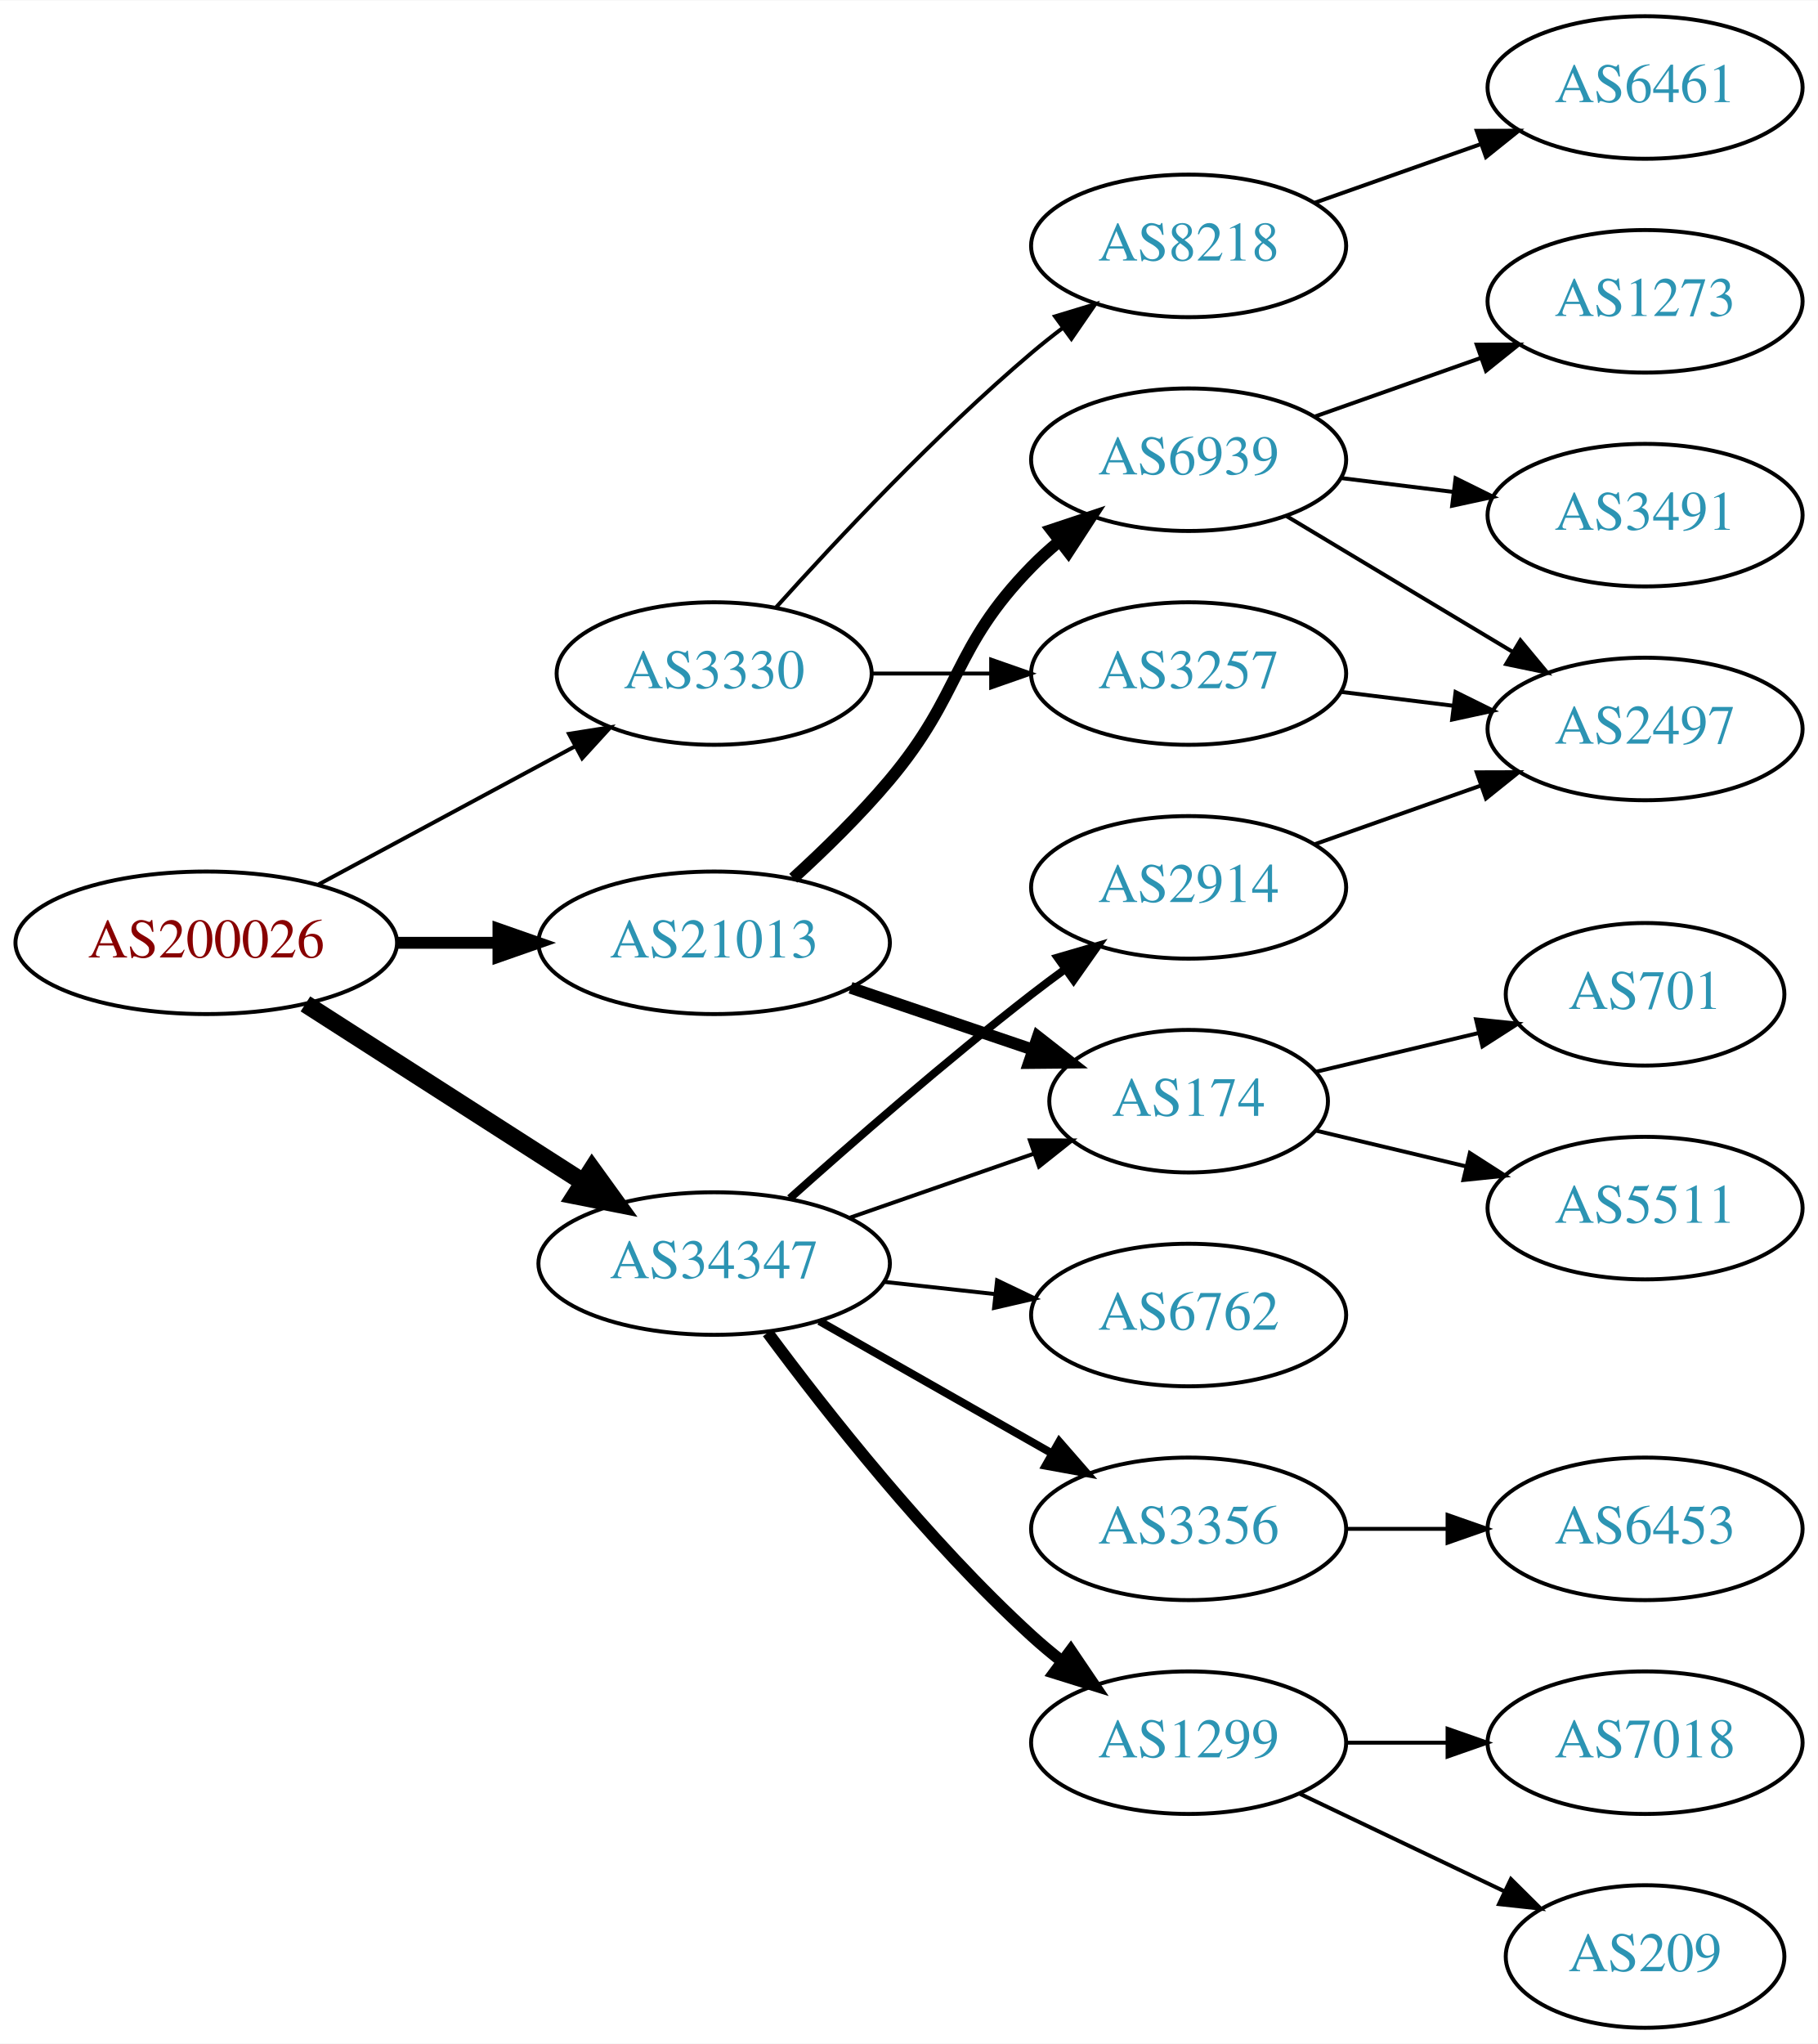
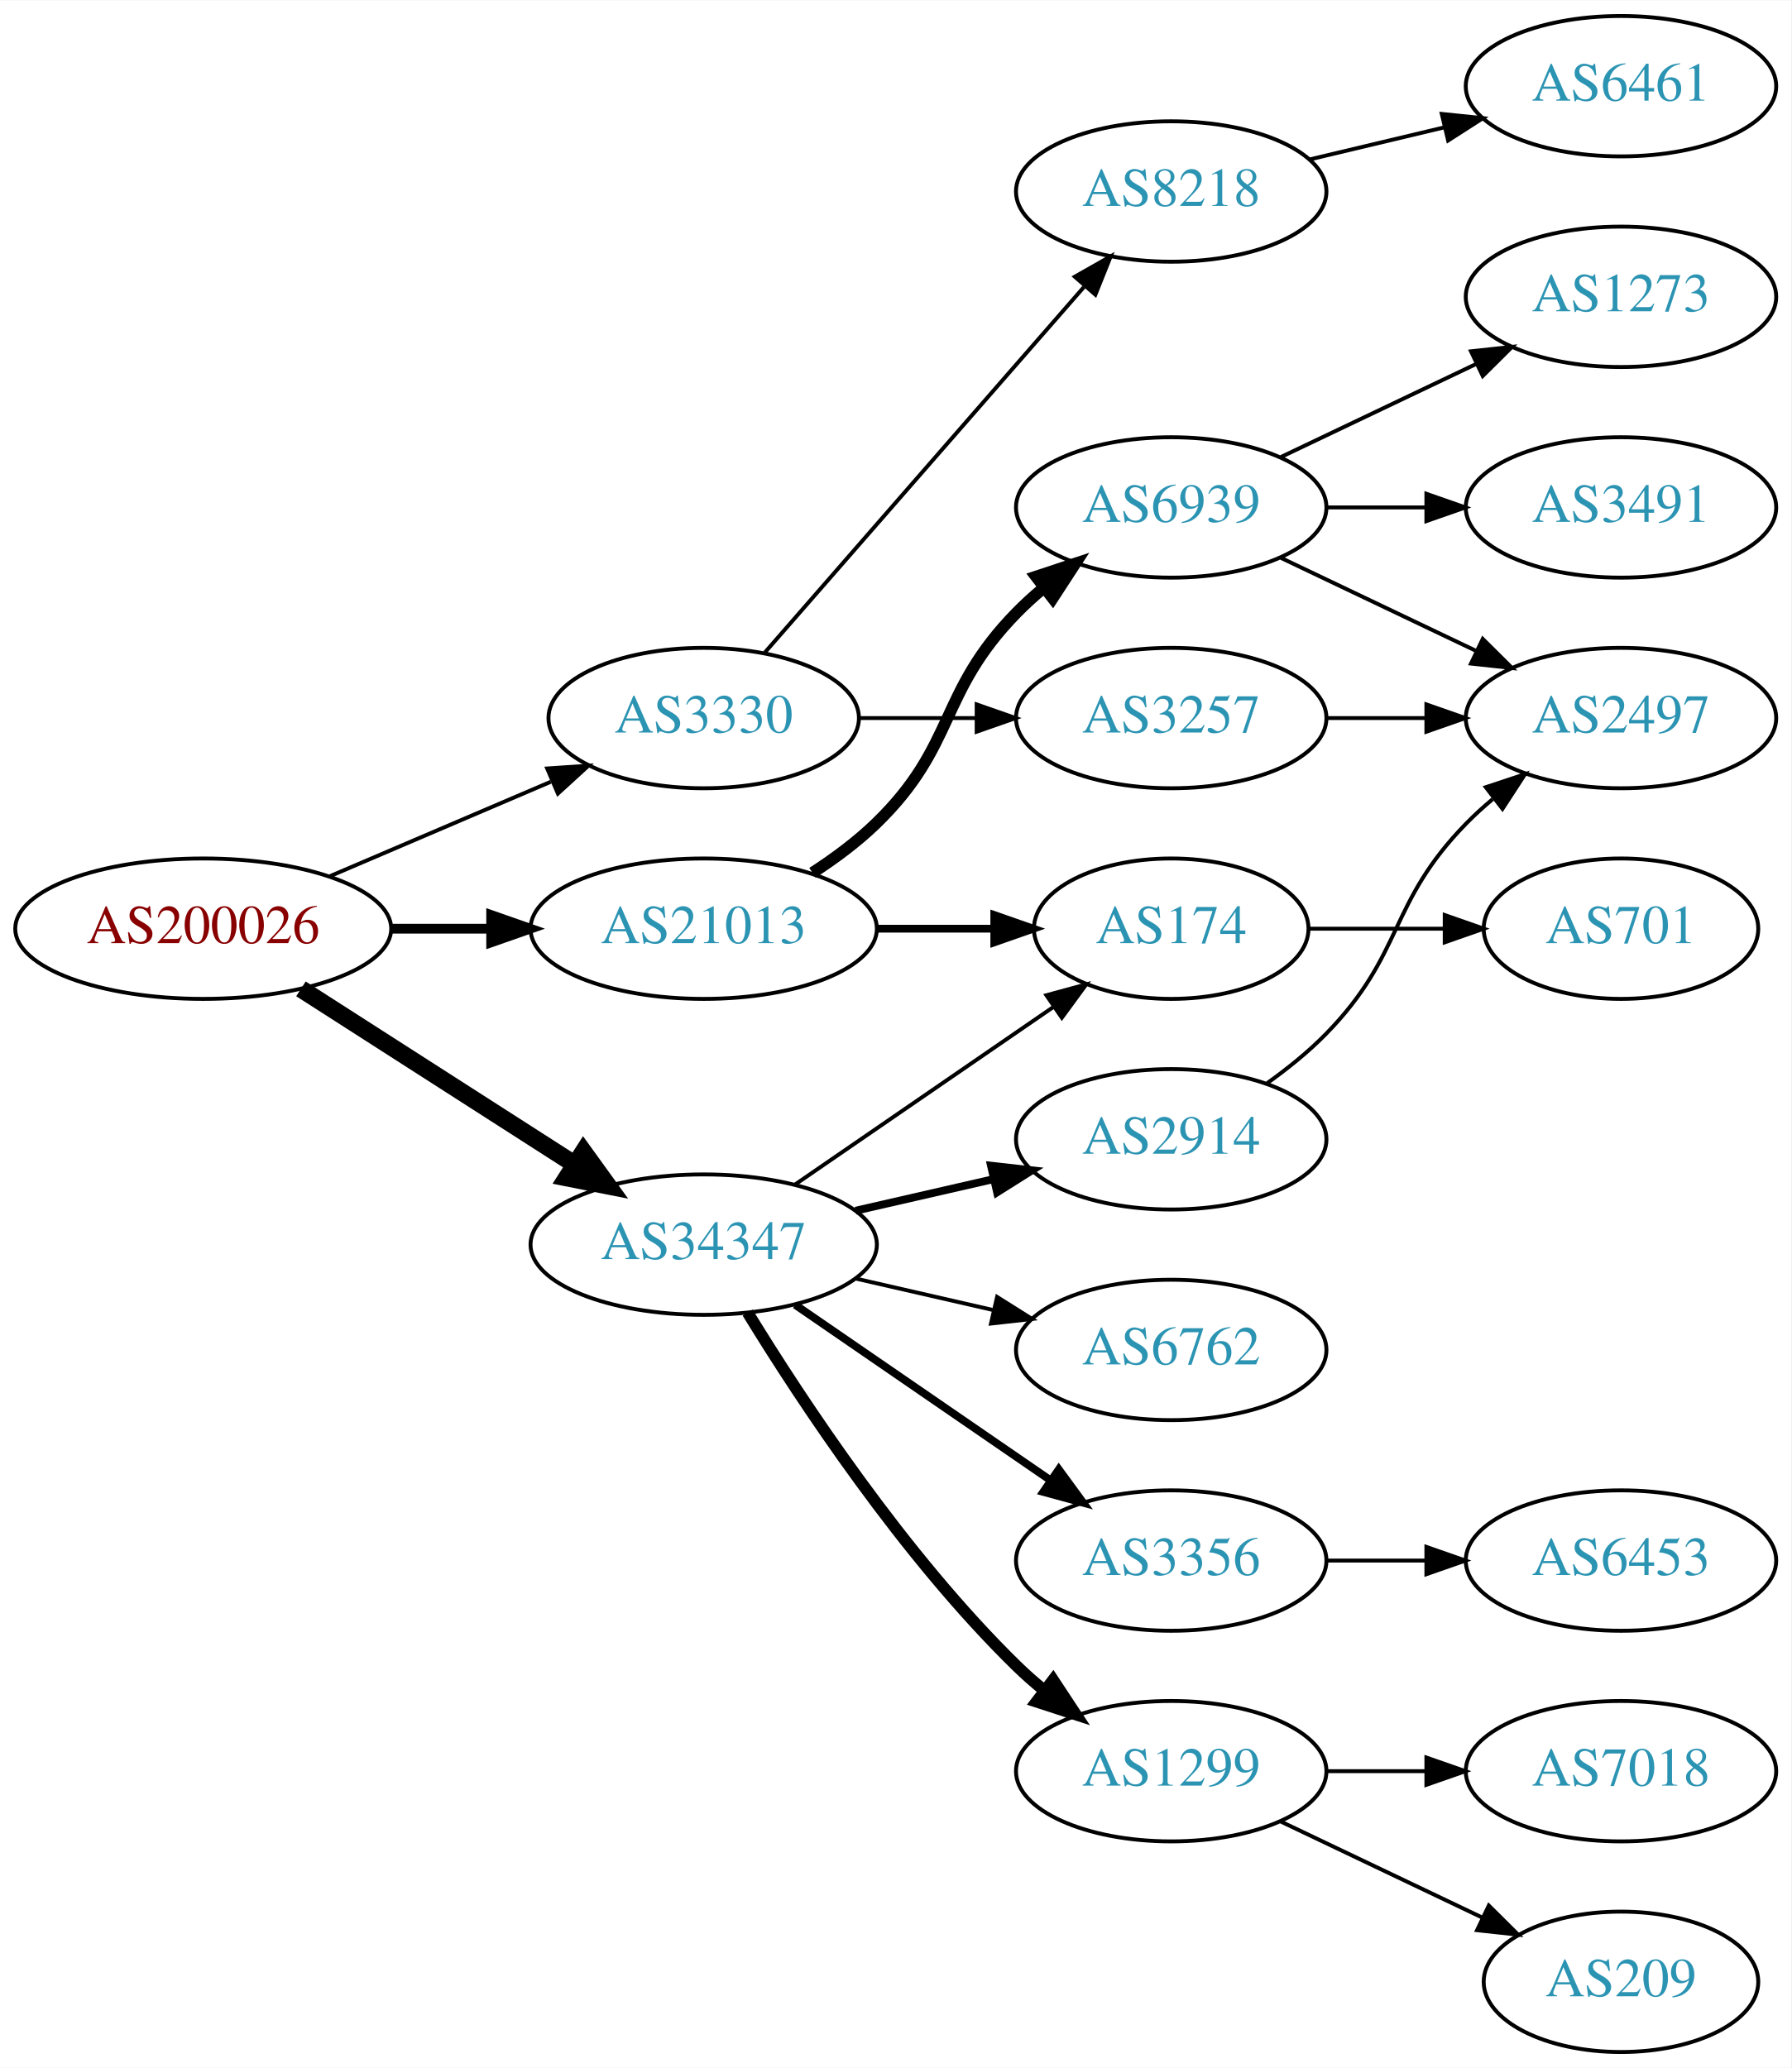
- <svg xmlns="http://www.w3.org/2000/svg" xmlns:xlink="http://www.w3.org/1999/xlink" width="459pt" height="516pt" viewBox="0.00 0.00 459.17 516.00">
-   <g id="graph0" class="graph" transform="scale(1 1) rotate(0) translate(4 512)">
-     <polygon fill="white" stroke="none" points="-4,4 -4,-512 455.17,-512 455.17,4 -4,4" />
+ <svg xmlns="http://www.w3.org/2000/svg" xmlns:xlink="http://www.w3.org/1999/xlink" width="459pt" height="530pt" viewBox="0.00 0.00 459.17 530.00">
+   <g id="graph0" class="graph" transform="scale(1 1) rotate(0) translate(4 526)">
+     <polygon fill="white" stroke="none" points="-4,4 -4,-526 455.17,-526 455.17,4 -4,4" />
    <g id="node1" class="node">
      <g id="a_node1">
        <a xlink:href="/asn/200026" xlink:title="AS200026 ~ Ortswaerme St. Johann in Tirol GmbH [AT]">
-           <ellipse fill="#ffffff" stroke="black" cx="48.096" cy="-274" rx="48.192" ry="18" />
-           <text text-anchor="middle" x="48.096" y="-270.3" font-family="Times,serif" font-size="14.00" fill="#880000">AS200026</text>
+           <ellipse fill="#ffffff" stroke="black" cx="48.096" cy="-288" rx="48.192" ry="18" />
+           <text text-anchor="middle" x="48.096" y="-284.3" font-family="Times,serif" font-size="14.00" fill="#880000">AS200026</text>
        </a>
      </g>
    </g>
    <g id="node2" class="node">
      <g id="a_node2">
        <a xlink:href="/asn/3330" xlink:title="AS3330 ~ Vienna, Austria [AT]">
          <ellipse fill="#ffffff" stroke="black" cx="176.388" cy="-342" rx="39.794" ry="18" />
          <text text-anchor="middle" x="176.388" y="-338.3" font-family="Times,serif" font-size="14.00" fill="#2c94b3">AS3330</text>
        </a>
      </g>
    </g>
    <g id="edge1" class="edge">
-       <path fill="none" stroke="black" d="M76.499,-288.755C95.498,-298.985 120.934,-312.68 141.251,-323.62" />
-       <polygon fill="black" stroke="black" points="139.72,-326.77 150.184,-328.429 143.038,-320.607 139.72,-326.77" />
+       <path fill="none" stroke="black" d="M80.639,-301.487C97.776,-308.815 119.097,-317.931 137.172,-325.66" />
+       <polygon fill="black" stroke="black" points="136.262,-329.077 146.832,-329.79 139.014,-322.641 136.262,-329.077" />
    </g>
    <g id="node3" class="node">
      <g id="a_node3">
        <a xlink:href="/asn/21013" xlink:title="AS21013 ~ Wels, AT [AT]">
-           <ellipse fill="#ffffff" stroke="black" cx="176.388" cy="-274" rx="44.393" ry="18" />
-           <text text-anchor="middle" x="176.388" y="-270.3" font-family="Times,serif" font-size="14.00" fill="#2c94b3">AS21013</text>
+           <ellipse fill="#ffffff" stroke="black" cx="176.388" cy="-288" rx="44.393" ry="18" />
+           <text text-anchor="middle" x="176.388" y="-284.3" font-family="Times,serif" font-size="14.00" fill="#2c94b3">AS21013</text>
        </a>
      </g>
    </g>
    <g id="edge2" class="edge">
-       <path fill="none" stroke="black" stroke-width="3" d="M96.481,-274C104.742,-274 113.386,-274 121.799,-274" />
-       <polygon fill="black" stroke="black" stroke-width="3" points="121.904,-277.5 131.904,-274 121.904,-270.5 121.904,-277.5" />
+       <path fill="none" stroke="black" stroke-width="2.5" d="M96.481,-288C104.742,-288 113.386,-288 121.799,-288" />
+       <polygon fill="black" stroke="black" stroke-width="2.5" points="121.904,-291.5 131.904,-288 121.904,-284.5 121.904,-291.5" />
    </g>
    <g id="node4" class="node">
      <g id="a_node4">
        <a xlink:href="/asn/34347" xlink:title="AS34347 ~ HALLAG Kommunal GmbH [AT]">
-           <ellipse fill="#ffffff" stroke="black" cx="176.388" cy="-193" rx="44.393" ry="18" />
-           <text text-anchor="middle" x="176.388" y="-189.3" font-family="Times,serif" font-size="14.00" fill="#2c94b3">AS34347</text>
+           <ellipse fill="#ffffff" stroke="black" cx="176.388" cy="-207" rx="44.393" ry="18" />
+           <text text-anchor="middle" x="176.388" y="-203.3" font-family="Times,serif" font-size="14.00" fill="#2c94b3">AS34347</text>
        </a>
      </g>
    </g>
    <g id="edge3" class="edge">
-       <path fill="none" stroke="black" stroke-width="4.5" d="M73.147,-258.574C93.024,-245.826 121.421,-227.613 143.246,-213.615" />
-       <polygon fill="black" stroke="black" stroke-width="4.5" points="145.561,-216.808 151.853,-208.095 141.31,-210.179 145.561,-216.808" />
+       <path fill="none" stroke="black" stroke-width="4.5" d="M73.147,-272.574C93.024,-259.826 121.421,-241.613 143.246,-227.615" />
+       <polygon fill="black" stroke="black" stroke-width="4.5" points="145.561,-230.808 151.853,-222.095 141.31,-224.179 145.561,-230.808" />
    </g>
    <g id="node5" class="node">
      <g id="a_node5">
+         <a xlink:href="/asn/8218" xlink:title="AS8218 ~ legacy Neotelecoms [FR]">
+           <ellipse fill="#ffffff" stroke="black" cx="296.23" cy="-477" rx="39.794" ry="18" />
+           <text text-anchor="middle" x="296.23" y="-473.3" font-family="Times,serif" font-size="14.00" fill="#2c94b3">AS8218</text>
+         </a>
+       </g>
+     </g>
+     <g id="edge4" class="edge">
+       <path fill="none" stroke="black" d="M192.074,-358.825C212.651,-382.397 250.188,-425.4 273.861,-452.52" />
+       <polygon fill="black" stroke="black" points="271.516,-455.155 280.729,-460.387 276.789,-450.552 271.516,-455.155" />
+     </g>
+     <g id="node6" class="node">
+       <g id="a_node6">
        <a xlink:href="/asn/3257" xlink:title="AS3257 ~ GTT [DE]">
          <ellipse fill="#ffffff" stroke="black" cx="296.23" cy="-342" rx="39.794" ry="18" />
          <text text-anchor="middle" x="296.23" y="-338.3" font-family="Times,serif" font-size="14.00" fill="#2c94b3">AS3257</text>
        </a>
      </g>
    </g>
-     <g id="edge4" class="edge">
+     <g id="edge5" class="edge">
      <path fill="none" stroke="black" d="M216.3,-342C225.854,-342 236.203,-342 246.166,-342" />
      <polygon fill="black" stroke="black" points="246.358,-345.5 256.358,-342 246.358,-338.5 246.358,-345.5" />
    </g>
-     <g id="node6" class="node">
-       <g id="a_node6">
-         <a xlink:href="/asn/8218" xlink:title="AS8218 ~ legacy Neotelecoms [FR]">
-           <ellipse fill="#ffffff" stroke="black" cx="296.23" cy="-450" rx="39.794" ry="18" />
-           <text text-anchor="middle" x="296.23" y="-446.3" font-family="Times,serif" font-size="14.00" fill="#2c94b3">AS8218</text>
-         </a>
-       </g>
-     </g>
-     <g id="edge5" class="edge">
-       <path fill="none" stroke="black" d="M192.034,-358.725C207.334,-375.765 232.432,-402.523 256.584,-423 259.081,-425.117 261.741,-427.232 264.453,-429.293" />
-       <polygon fill="black" stroke="black" points="262.489,-432.194 272.629,-435.266 266.619,-426.541 262.489,-432.194" />
-     </g>
    <g id="node9" class="node">
      <g id="a_node9">
-         <a xlink:href="/asn/174" xlink:title="AS174 ~ Cogent Communications [US]">
-           <ellipse fill="#ffffff" stroke="black" cx="296.23" cy="-234" rx="35.194" ry="18" />
-           <text text-anchor="middle" x="296.23" y="-230.3" font-family="Times,serif" font-size="14.00" fill="#2c94b3">AS174</text>
-         </a>
-       </g>
-     </g>
-     <g id="edge8" class="edge">
-       <path fill="none" stroke="black" stroke-width="3" d="M210.841,-262.645C225.105,-257.803 241.835,-252.124 256.621,-247.105" />
-       <polygon fill="black" stroke="black" stroke-width="3" points="258.148,-250.283 266.492,-243.755 255.898,-243.655 258.148,-250.283" />
-     </g>
-     <g id="node10" class="node">
-       <g id="a_node10">
        <a xlink:href="/asn/6939" xlink:title="AS6939 ~ Hurricane Electric LLC [US]">
          <ellipse fill="#ffffff" stroke="black" cx="296.23" cy="-396" rx="39.794" ry="18" />
          <text text-anchor="middle" x="296.23" y="-392.3" font-family="Times,serif" font-size="14.00" fill="#2c94b3">AS6939</text>
        </a>
      </g>
    </g>
+     <g id="edge8" class="edge">
+       <path fill="none" stroke="black" stroke-width="3" d="M204.271,-302.329C209.996,-306.036 215.762,-310.318 220.584,-315 241.277,-335.094 236.411,-348.383 256.584,-369 258.676,-371.139 260.96,-373.218 263.337,-375.21" />
+       <polygon fill="black" stroke="black" stroke-width="3" points="261.58,-378.275 271.636,-381.611 265.855,-372.732 261.58,-378.275" />
+     </g>
+     <g id="node10" class="node">
+       <g id="a_node10">
+         <a xlink:href="/asn/174" xlink:title="AS174 ~ Cogent Communications [US]">
+           <ellipse fill="#ffffff" stroke="black" cx="296.23" cy="-288" rx="35.194" ry="18" />
+           <text text-anchor="middle" x="296.23" y="-284.3" font-family="Times,serif" font-size="14.00" fill="#2c94b3">AS174</text>
+         </a>
+       </g>
+     </g>
    <g id="edge9" class="edge">
-       <path fill="none" stroke="black" stroke-width="3" d="M196.364,-290.306C204.253,-297.506 213.259,-306.299 220.584,-315 239.16,-337.066 236.411,-348.383 256.584,-369 258.676,-371.139 260.96,-373.218 263.337,-375.21" />
-       <polygon fill="black" stroke="black" stroke-width="3" points="261.58,-378.275 271.636,-381.611 265.855,-372.732 261.58,-378.275" />
-     </g>
-     <g id="edge16" class="edge">
-       <path fill="none" stroke="black" d="M210.527,-204.53C225.046,-209.581 242.167,-215.538 257.203,-220.77" />
-       <polygon fill="black" stroke="black" points="256.139,-224.105 266.734,-224.086 258.44,-217.494 256.139,-224.105" />
+       <path fill="none" stroke="black" stroke-width="2" d="M220.599,-288C230.447,-288 240.926,-288 250.823,-288" />
+       <polygon fill="black" stroke="black" stroke-width="2" points="250.875,-291.5 260.875,-288 250.875,-284.5 250.875,-291.5" />
+     </g>
+     <g id="edge17" class="edge">
+       <path fill="none" stroke="black" d="M199.83,-222.426C218.645,-235.359 245.642,-253.915 266.118,-267.99" />
+       <polygon fill="black" stroke="black" points="264.228,-270.937 274.451,-273.718 268.193,-265.169 264.228,-270.937" />
+     </g>
+     <g id="node14" class="node">
+       <g id="a_node14">
+         <a xlink:href="/asn/3356" xlink:title="AS3356 ~ Level 3 Parent, LLC [US]">
+           <ellipse fill="#ffffff" stroke="black" cx="296.23" cy="-126" rx="39.794" ry="18" />
+           <text text-anchor="middle" x="296.23" y="-122.3" font-family="Times,serif" font-size="14.00" fill="#2c94b3">AS3356</text>
+         </a>
+       </g>
+     </g>
+     <g id="edge14" class="edge">
+       <path fill="none" stroke="black" stroke-width="2" d="M199.83,-191.574C218.412,-178.802 244.972,-160.545 265.352,-146.537" />
+       <polygon fill="black" stroke="black" stroke-width="2" points="267.408,-149.371 273.666,-140.822 263.443,-143.602 267.408,-149.371" />
    </g>
    <g id="node15" class="node">
      <g id="a_node15">
        <a xlink:href="/asn/2914" xlink:title="AS2914 ~ NTT America, Inc. [US]">
-           <ellipse fill="#ffffff" stroke="black" cx="296.23" cy="-288" rx="39.794" ry="18" />
-           <text text-anchor="middle" x="296.23" y="-284.3" font-family="Times,serif" font-size="14.00" fill="#2c94b3">AS2914</text>
+           <ellipse fill="#ffffff" stroke="black" cx="296.23" cy="-234" rx="39.794" ry="18" />
+           <text text-anchor="middle" x="296.23" y="-230.3" font-family="Times,serif" font-size="14.00" fill="#2c94b3">AS2914</text>
        </a>
      </g>
    </g>
    <g id="edge15" class="edge">
-       <path fill="none" stroke="black" stroke-width="2" d="M195.514,-209.471C211.292,-223.585 234.96,-244.23 256.584,-261 259.318,-263.121 262.204,-265.278 265.116,-267.401" />
-       <polygon fill="black" stroke="black" stroke-width="2" points="263.117,-270.274 273.289,-273.236 267.184,-264.577 263.117,-270.274" />
+       <path fill="none" stroke="black" stroke-width="2" d="M215.322,-215.692C226.563,-218.267 238.976,-221.111 250.599,-223.774" />
+       <polygon fill="black" stroke="black" stroke-width="2" points="250.031,-227.235 260.56,-226.057 251.595,-220.412 250.031,-227.235" />
    </g>
    <g id="node16" class="node">
      <g id="a_node16">
        <a xlink:href="/asn/1299" xlink:title="AS1299 ~ Telia Carrier [EU]">
          <ellipse fill="#ffffff" stroke="black" cx="296.23" cy="-72" rx="39.794" ry="18" />
          <text text-anchor="middle" x="296.23" y="-68.3" font-family="Times,serif" font-size="14.00" fill="#2c94b3">AS1299</text>
        </a>
      </g>
    </g>
-     <g id="edge17" class="edge">
-       <path fill="none" stroke="black" stroke-width="3" d="M189.908,-175.531C204.587,-155.714 230.273,-123.036 256.584,-99 259.001,-96.792 261.606,-94.615 264.282,-92.513" />
-       <polygon fill="black" stroke="black" stroke-width="3" points="266.465,-95.251 272.402,-86.476 262.288,-89.633 266.465,-95.251" />
+     <g id="edge16" class="edge">
+       <path fill="none" stroke="black" stroke-width="3" d="M187.653,-189.56C201.462,-167.009 227.651,-127.278 256.584,-99 258.724,-96.908 261.041,-94.863 263.441,-92.894" />
+       <polygon fill="black" stroke="black" stroke-width="3" points="265.951,-95.382 271.782,-86.536 261.708,-89.815 265.951,-95.382" />
    </g>
    <g id="node17" class="node">
      <g id="a_node17">
-         <a xlink:href="/asn/3356" xlink:title="AS3356 ~ Level 3 Parent, LLC [US]">
-           <ellipse fill="#ffffff" stroke="black" cx="296.23" cy="-126" rx="39.794" ry="18" />
-           <text text-anchor="middle" x="296.23" y="-122.3" font-family="Times,serif" font-size="14.00" fill="#2c94b3">AS3356</text>
-         </a>
-       </g>
-     </g>
-     <g id="edge18" class="edge">
-       <path fill="none" stroke="black" stroke-width="2" d="M202.958,-178.462C220.177,-168.672 243.062,-155.66 261.733,-145.045" />
-       <polygon fill="black" stroke="black" stroke-width="2" points="263.554,-148.036 270.517,-140.05 260.094,-141.95 263.554,-148.036" />
-     </g>
-     <g id="node18" class="node">
-       <g id="a_node18">
        <a xlink:href="/asn/6762" xlink:title="AS6762 ~ TELECOM ITALIA SPARKLE S.p.A. [IT]">
          <ellipse fill="#ffffff" stroke="black" cx="296.23" cy="-180" rx="39.794" ry="18" />
          <text text-anchor="middle" x="296.23" y="-176.3" font-family="Times,serif" font-size="14.00" fill="#2c94b3">AS6762</text>
        </a>
      </g>
    </g>
-     <g id="edge19" class="edge">
-       <path fill="none" stroke="black" d="M219.266,-188.38C228.303,-187.383 237.924,-186.322 247.175,-185.301" />
-       <polygon fill="black" stroke="black" points="247.856,-188.747 257.412,-184.172 247.089,-181.79 247.856,-188.747" />
+     <g id="edge18" class="edge">
+       <path fill="none" stroke="black" d="M215.322,-198.308C226.563,-195.733 238.976,-192.889 250.599,-190.226" />
+       <polygon fill="black" stroke="black" points="251.595,-193.588 260.56,-187.943 250.031,-186.765 251.595,-193.588" />
    </g>
    <g id="node7" class="node">
      <g id="a_node7">
-         <a xlink:href="/asn/2497" xlink:title="AS2497 ~ Internet Initiative Japan Inc. [JP]">
-           <ellipse fill="#ffffff" stroke="black" cx="411.523" cy="-328" rx="39.794" ry="18" />
-           <text text-anchor="middle" x="411.523" y="-324.3" font-family="Times,serif" font-size="14.00" fill="#2c94b3">AS2497</text>
+         <a xlink:href="/asn/6461" xlink:title="AS6461 ~ Zayo Bandwidth [US]">
+           <ellipse fill="#ffffff" stroke="black" cx="411.523" cy="-504" rx="39.794" ry="18" />
+           <text text-anchor="middle" x="411.523" y="-500.3" font-family="Times,serif" font-size="14.00" fill="#2c94b3">AS6461</text>
        </a>
      </g>
    </g>
    <g id="edge6" class="edge">
-       <path fill="none" stroke="black" d="M334.64,-337.377C343.728,-336.254 353.566,-335.038 363.05,-333.866" />
-       <polygon fill="black" stroke="black" points="363.657,-337.318 373.152,-332.618 362.798,-330.371 363.657,-337.318" />
+       <path fill="none" stroke="black" d="M331.837,-485.248C342.709,-487.838 354.863,-490.735 366.305,-493.462" />
+       <polygon fill="black" stroke="black" points="365.589,-496.889 376.128,-495.803 367.212,-490.08 365.589,-496.889" />
    </g>
    <g id="node8" class="node">
      <g id="a_node8">
-         <a xlink:href="/asn/6461" xlink:title="AS6461 ~ Zayo Bandwidth [US]">
-           <ellipse fill="#ffffff" stroke="black" cx="411.523" cy="-490" rx="39.794" ry="18" />
-           <text text-anchor="middle" x="411.523" y="-486.3" font-family="Times,serif" font-size="14.00" fill="#2c94b3">AS6461</text>
+         <a xlink:href="/asn/2497" xlink:title="AS2497 ~ Internet Initiative Japan Inc. [JP]">
+           <ellipse fill="#ffffff" stroke="black" cx="411.523" cy="-342" rx="39.794" ry="18" />
+           <text text-anchor="middle" x="411.523" y="-338.3" font-family="Times,serif" font-size="14.00" fill="#2c94b3">AS2497</text>
        </a>
      </g>
    </g>
    <g id="edge7" class="edge">
-       <path fill="none" stroke="black" d="M328.188,-460.93C341.051,-465.472 356.157,-470.805 369.894,-475.655" />
-       <polygon fill="black" stroke="black" points="369.008,-479.054 379.603,-479.083 371.338,-472.453 369.008,-479.054" />
+       <path fill="none" stroke="black" d="M335.902,-342C344.105,-342 352.869,-342 361.401,-342" />
+       <polygon fill="black" stroke="black" points="361.641,-345.5 371.641,-342 361.641,-338.5 361.641,-345.5" />
+     </g>
+     <g id="edge11" class="edge">
+       <path fill="none" stroke="black" d="M324.367,-383.066C339.361,-375.919 358.182,-366.948 374.405,-359.215" />
+       <polygon fill="black" stroke="black" points="376.087,-362.291 383.608,-354.829 373.075,-355.972 376.087,-362.291" />
    </g>
    <g id="node11" class="node">
      <g id="a_node11">
-         <a xlink:href="/asn/701" xlink:title="AS701 ~ UUNET [US]">
-           <ellipse fill="#ffffff" stroke="black" cx="411.523" cy="-261" rx="35.194" ry="18" />
-           <text text-anchor="middle" x="411.523" y="-257.3" font-family="Times,serif" font-size="14.00" fill="#2c94b3">AS701</text>
+         <a xlink:href="/asn/1273" xlink:title="AS1273 ~ Vodafone Group PLC [EU]">
+           <ellipse fill="#ffffff" stroke="black" cx="411.523" cy="-450" rx="39.794" ry="18" />
+           <text text-anchor="middle" x="411.523" y="-446.3" font-family="Times,serif" font-size="14.00" fill="#2c94b3">AS1273</text>
        </a>
      </g>
    </g>
    <g id="edge10" class="edge">
-       <path fill="none" stroke="black" d="M328.488,-241.449C341.118,-244.459 355.872,-247.976 369.358,-251.19" />
-       <polygon fill="black" stroke="black" points="368.828,-254.661 379.367,-253.575 370.451,-247.852 368.828,-254.661" />
+       <path fill="none" stroke="black" d="M324.367,-408.934C339.361,-416.081 358.182,-425.052 374.405,-432.785" />
+       <polygon fill="black" stroke="black" points="373.075,-436.028 383.608,-437.171 376.087,-429.709 373.075,-436.028" />
    </g>
    <g id="node12" class="node">
      <g id="a_node12">
-         <a xlink:href="/asn/5511" xlink:title="AS5511 ~ Orange S.A. [FR]">
-           <ellipse fill="#ffffff" stroke="black" cx="411.523" cy="-207" rx="39.794" ry="18" />
-           <text text-anchor="middle" x="411.523" y="-203.3" font-family="Times,serif" font-size="14.00" fill="#2c94b3">AS5511</text>
-         </a>
-       </g>
-     </g>
-     <g id="edge11" class="edge">
-       <path fill="none" stroke="black" d="M328.488,-226.551C340.168,-223.767 353.663,-220.551 366.293,-217.541" />
-       <polygon fill="black" stroke="black" points="367.268,-220.907 376.184,-215.184 365.645,-214.097 367.268,-220.907" />
-     </g>
-     <g id="edge14" class="edge">
-       <path fill="none" stroke="black" d="M320.98,-381.745C337.597,-371.771 359.993,-358.329 378.229,-347.383" />
-       <polygon fill="black" stroke="black" points="380.032,-350.384 386.804,-342.236 376.429,-344.382 380.032,-350.384" />
+         <a xlink:href="/asn/3491" xlink:title="AS3491 ~ PCCW Global, Inc. [US]">
+           <ellipse fill="#ffffff" stroke="black" cx="411.523" cy="-396" rx="39.794" ry="18" />
+           <text text-anchor="middle" x="411.523" y="-392.3" font-family="Times,serif" font-size="14.00" fill="#2c94b3">AS3491</text>
+         </a>
+       </g>
+     </g>
+     <g id="edge12" class="edge">
+       <path fill="none" stroke="black" d="M335.902,-396C344.105,-396 352.869,-396 361.401,-396" />
+       <polygon fill="black" stroke="black" points="361.641,-399.5 371.641,-396 361.641,-392.5 361.641,-399.5" />
    </g>
    <g id="node13" class="node">
      <g id="a_node13">
-         <a xlink:href="/asn/1273" xlink:title="AS1273 ~ Vodafone Group PLC [EU]">
-           <ellipse fill="#ffffff" stroke="black" cx="411.523" cy="-436" rx="39.794" ry="18" />
-           <text text-anchor="middle" x="411.523" y="-432.3" font-family="Times,serif" font-size="14.00" fill="#2c94b3">AS1273</text>
-         </a>
-       </g>
-     </g>
-     <g id="edge12" class="edge">
-       <path fill="none" stroke="black" d="M328.188,-406.93C341.051,-411.472 356.157,-416.805 369.894,-421.655" />
-       <polygon fill="black" stroke="black" points="369.008,-425.054 379.603,-425.083 371.338,-418.453 369.008,-425.054" />
-     </g>
-     <g id="node14" class="node">
-       <g id="a_node14">
-         <a xlink:href="/asn/3491" xlink:title="AS3491 ~ PCCW Global, Inc. [US]">
-           <ellipse fill="#ffffff" stroke="black" cx="411.523" cy="-382" rx="39.794" ry="18" />
-           <text text-anchor="middle" x="411.523" y="-378.3" font-family="Times,serif" font-size="14.00" fill="#2c94b3">AS3491</text>
+         <a xlink:href="/asn/701" xlink:title="AS701 ~ UUNET [US]">
+           <ellipse fill="#ffffff" stroke="black" cx="411.523" cy="-288" rx="35.194" ry="18" />
+           <text text-anchor="middle" x="411.523" y="-284.3" font-family="Times,serif" font-size="14.00" fill="#2c94b3">AS701</text>
        </a>
      </g>
    </g>
    <g id="edge13" class="edge">
-       <path fill="none" stroke="black" d="M334.64,-391.377C343.728,-390.254 353.566,-389.038 363.05,-387.866" />
-       <polygon fill="black" stroke="black" points="363.657,-391.318 373.152,-386.618 362.798,-384.371 363.657,-391.318" />
+       <path fill="none" stroke="black" d="M331.529,-288C342.399,-288 354.577,-288 366.054,-288" />
+       <polygon fill="black" stroke="black" points="366.341,-291.5 376.341,-288 366.341,-284.5 366.341,-291.5" />
+     </g>
+     <g id="node18" class="node">
+       <g id="a_node18">
+         <a xlink:href="/asn/6453" xlink:title="AS6453 ~ TATA COMMUNICATIONS (AMERICA) INC [US]">
+           <ellipse fill="#ffffff" stroke="black" cx="411.523" cy="-126" rx="39.794" ry="18" />
+           <text text-anchor="middle" x="411.523" y="-122.3" font-family="Times,serif" font-size="14.00" fill="#2c94b3">AS6453</text>
+         </a>
+       </g>
+     </g>
+     <g id="edge19" class="edge">
+       <path fill="none" stroke="black" d="M335.902,-126C344.105,-126 352.869,-126 361.401,-126" />
+       <polygon fill="black" stroke="black" points="361.641,-129.5 371.641,-126 361.641,-122.5 361.641,-129.5" />
    </g>
    <g id="edge22" class="edge">
-       <path fill="none" stroke="black" d="M328.188,-298.93C341.051,-303.472 356.157,-308.805 369.894,-313.655" />
-       <polygon fill="black" stroke="black" points="369.008,-317.054 379.603,-317.083 371.338,-310.453 369.008,-317.054" />
+       <path fill="none" stroke="black" d="M320.824,-248.389C326.08,-252.148 331.412,-256.437 335.877,-261 356.049,-281.617 351.704,-294.383 371.877,-315 373.969,-317.139 376.253,-319.218 378.63,-321.21" />
+       <polygon fill="black" stroke="black" points="376.873,-324.275 386.929,-327.611 381.148,-318.732 376.873,-324.275" />
    </g>
    <g id="node19" class="node">
      <g id="a_node19">
+         <a xlink:href="/asn/7018" xlink:title="AS7018 ~ AT&amp;T Services, Inc. [US]">
+           <ellipse fill="#ffffff" stroke="black" cx="411.523" cy="-72" rx="39.794" ry="18" />
+           <text text-anchor="middle" x="411.523" y="-68.3" font-family="Times,serif" font-size="14.00" fill="#2c94b3">AS7018</text>
+         </a>
+       </g>
+     </g>
+     <g id="edge20" class="edge">
+       <path fill="none" stroke="black" d="M335.902,-72C344.105,-72 352.869,-72 361.401,-72" />
+       <polygon fill="black" stroke="black" points="361.641,-75.5 371.641,-72 361.641,-68.5 361.641,-75.5" />
+     </g>
+     <g id="node20" class="node">
+       <g id="a_node20">
        <a xlink:href="/asn/209" xlink:title="AS209 ~ CenturyLink Communications, LLC [US]">
          <ellipse fill="#ffffff" stroke="black" cx="411.523" cy="-18" rx="35.194" ry="18" />
          <text text-anchor="middle" x="411.523" y="-14.3" font-family="Times,serif" font-size="14.00" fill="#2c94b3">AS209</text>
        </a>
      </g>
    </g>
-     <g id="edge20" class="edge">
+     <g id="edge21" class="edge">
      <path fill="none" stroke="black" d="M324.367,-59.066C339.798,-51.71 359.284,-42.423 375.819,-34.541" />
      <polygon fill="black" stroke="black" points="377.64,-37.551 385.161,-30.089 374.628,-31.232 377.64,-37.551" />
    </g>
-     <g id="node20" class="node">
-       <g id="a_node20">
-         <a xlink:href="/asn/7018" xlink:title="AS7018 ~ AT&amp;T Services, Inc. [US]">
-           <ellipse fill="#ffffff" stroke="black" cx="411.523" cy="-72" rx="39.794" ry="18" />
-           <text text-anchor="middle" x="411.523" y="-68.3" font-family="Times,serif" font-size="14.00" fill="#2c94b3">AS7018</text>
-         </a>
-       </g>
-     </g>
-     <g id="edge21" class="edge">
-       <path fill="none" stroke="black" d="M335.902,-72C344.105,-72 352.869,-72 361.401,-72" />
-       <polygon fill="black" stroke="black" points="361.641,-75.5 371.641,-72 361.641,-68.5 361.641,-75.5" />
-     </g>
-     <g id="node21" class="node">
-       <g id="a_node21">
-         <a xlink:href="/asn/6453" xlink:title="AS6453 ~ TATA COMMUNICATIONS (AMERICA) INC [US]">
-           <ellipse fill="#ffffff" stroke="black" cx="411.523" cy="-126" rx="39.794" ry="18" />
-           <text text-anchor="middle" x="411.523" y="-122.3" font-family="Times,serif" font-size="14.00" fill="#2c94b3">AS6453</text>
-         </a>
-       </g>
-     </g>
-     <g id="edge23" class="edge">
-       <path fill="none" stroke="black" d="M335.902,-126C344.105,-126 352.869,-126 361.401,-126" />
-       <polygon fill="black" stroke="black" points="361.641,-129.5 371.641,-126 361.641,-122.5 361.641,-129.5" />
-     </g>
  </g>
</svg>
